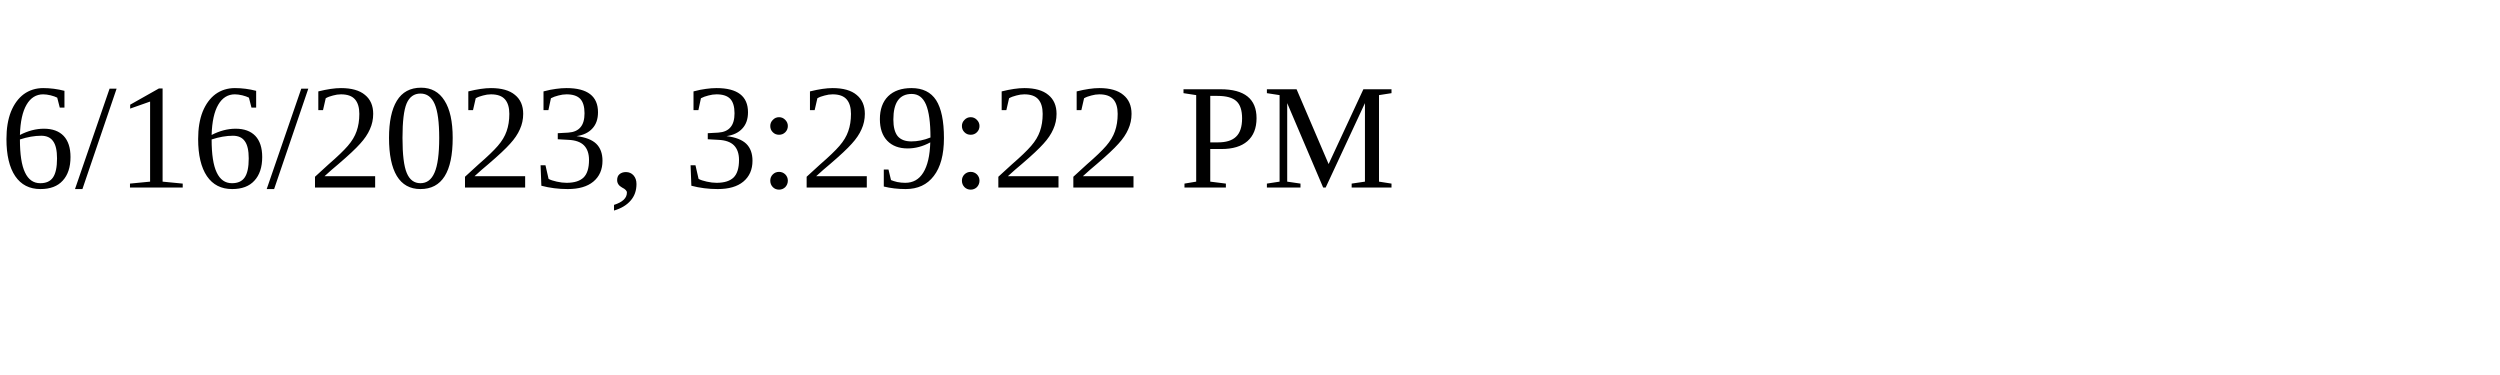
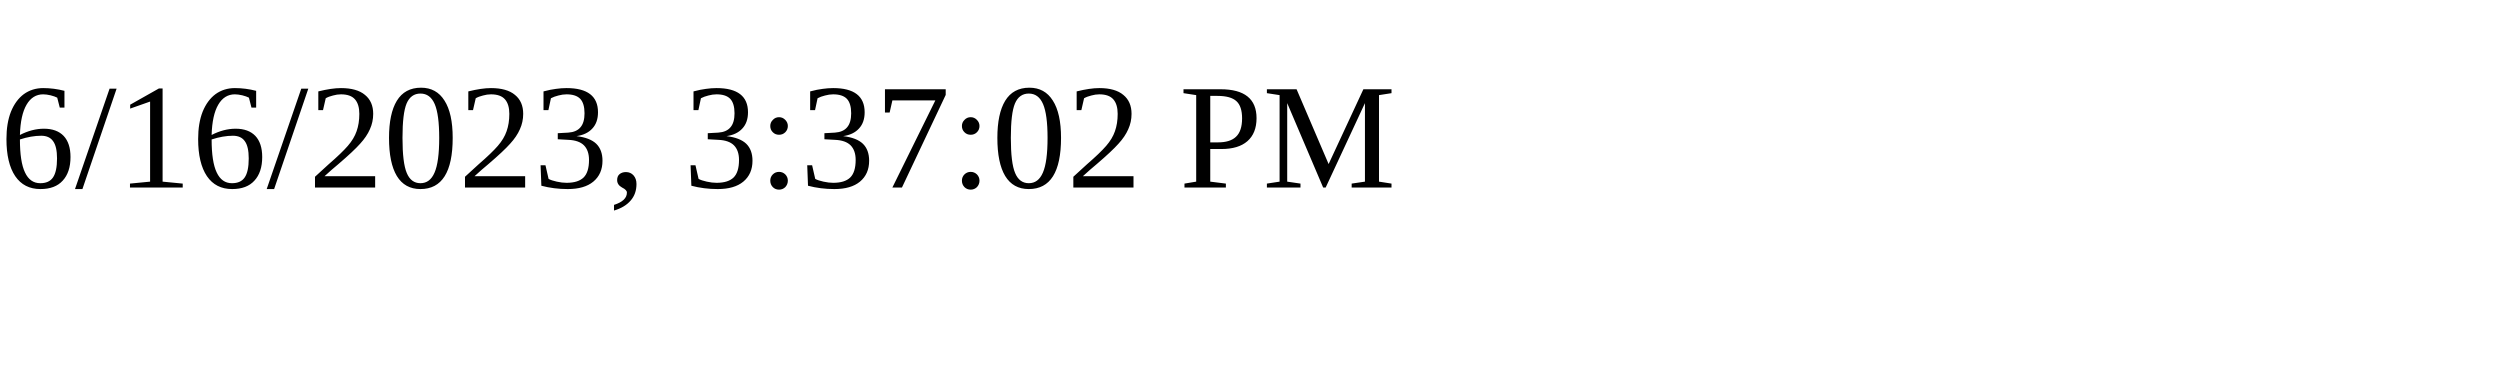
<svg xmlns="http://www.w3.org/2000/svg" height="30" width="200">
-   <text x="0" y="15">6/16/2023, 3:29:22 PM</text>
+   <text x="0" y="15">6/16/2023, 3:37:02 PM</text>
</svg>
